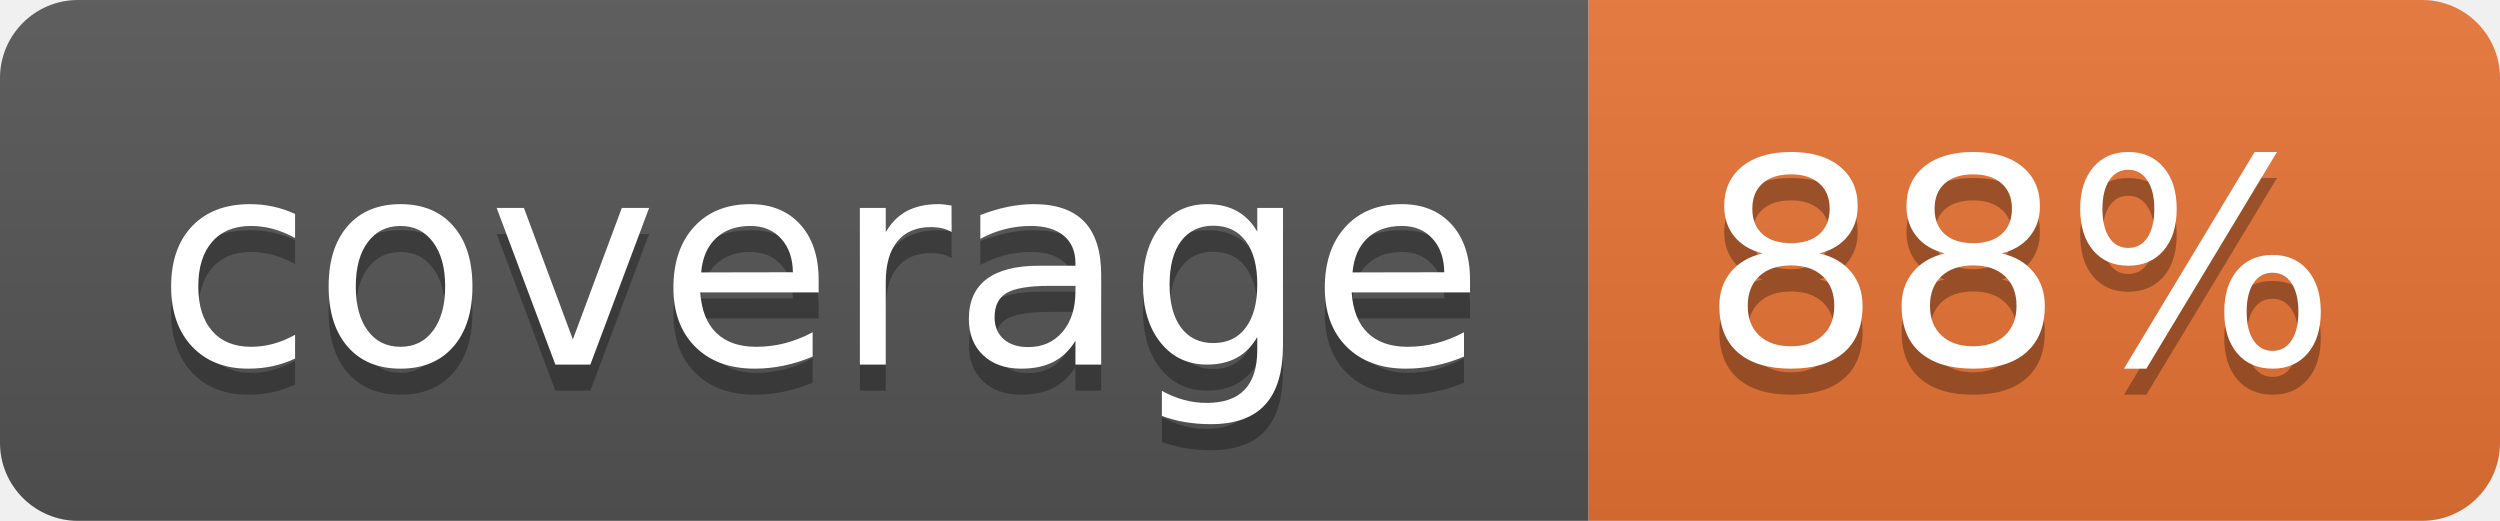
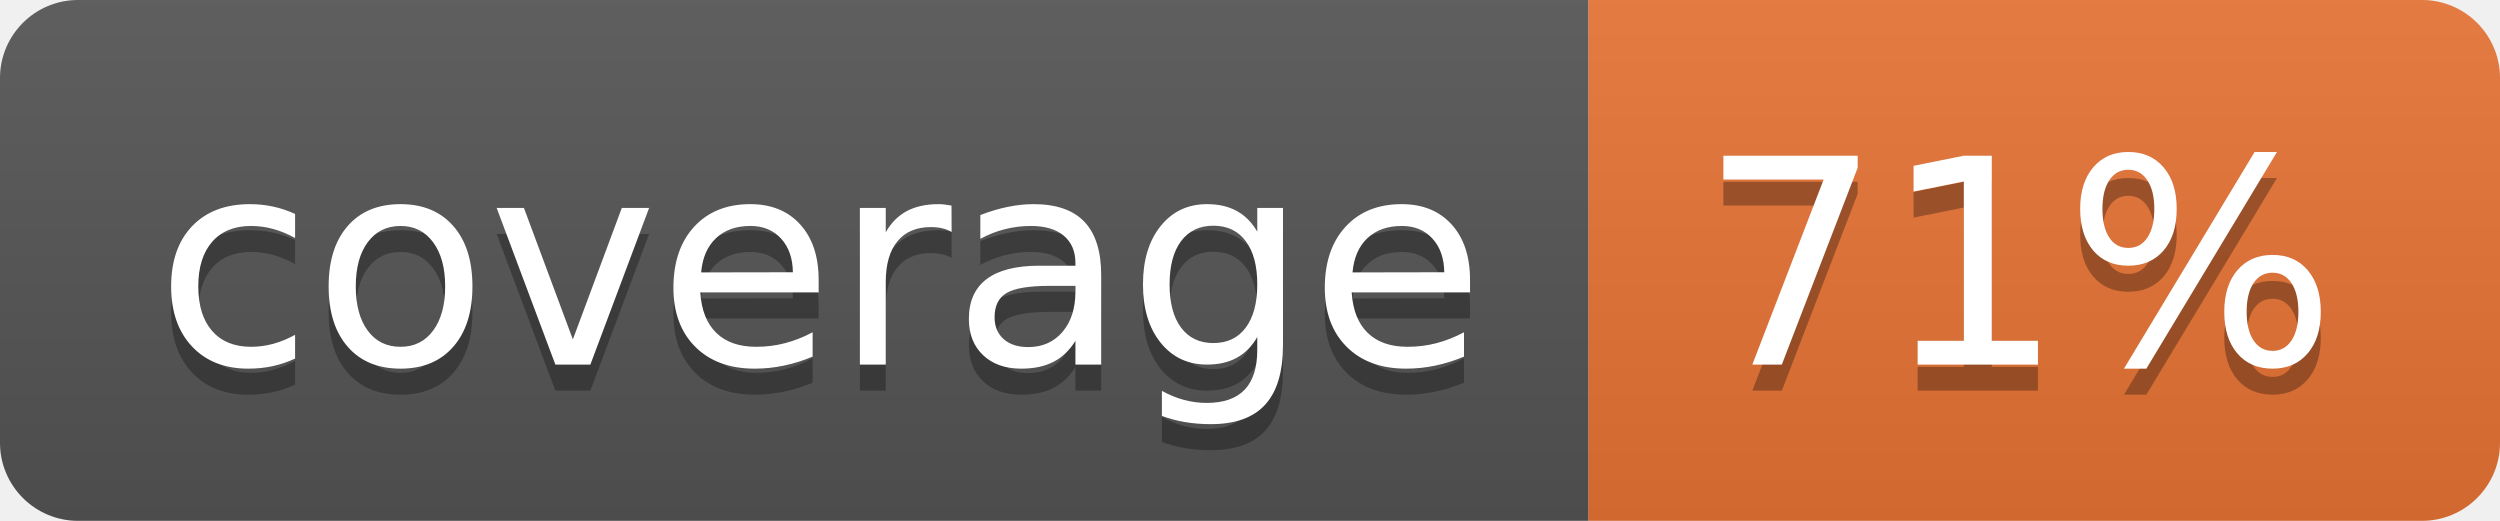
<svg xmlns="http://www.w3.org/2000/svg" width="96" height="20">
  <linearGradient id="b" x2="0" y2="100%">
    <stop offset="0" stop-color="#bbb" stop-opacity=".1" />
    <stop offset="1" stop-opacity=".1" />
  </linearGradient>
  <clipPath id="a">
    <rect width="96" height="20" rx="3" fill="#fff" />
  </clipPath>
  <g clip-path="url(#a)">
    <path fill="#555" d="M0 0h61v20H0z" />
    <path fill="#E87435" d="M61 0h35v20H61z" />
    <path fill="url(#b)" d="M0 0h96v20H0z" />
  </g>
  <g fill="#fff" text-anchor="middle" font-family="DejaVu Sans,Verdana,Geneva,sans-serif" font-size="110">
    <text x="315" y="150" fill="#010101" fill-opacity=".3" transform="scale(.1)" textLength="510">coverage</text>
    <text x="315" y="140" transform="scale(.1)" textLength="510">coverage</text>
-     <text x="775" y="150" fill="#010101" fill-opacity=".3" transform="scale(.1)" textLength="250">88%</text>
-     <text x="775" y="140" transform="scale(.1)" textLength="250">88%</text>
+     <text x="775" y="150" fill="#010101" fill-opacity=".3" transform="scale(.1)" textLength="250">71%</text>
+     <text x="775" y="140" transform="scale(.1)" textLength="250">71%</text>
  </g>
</svg>
